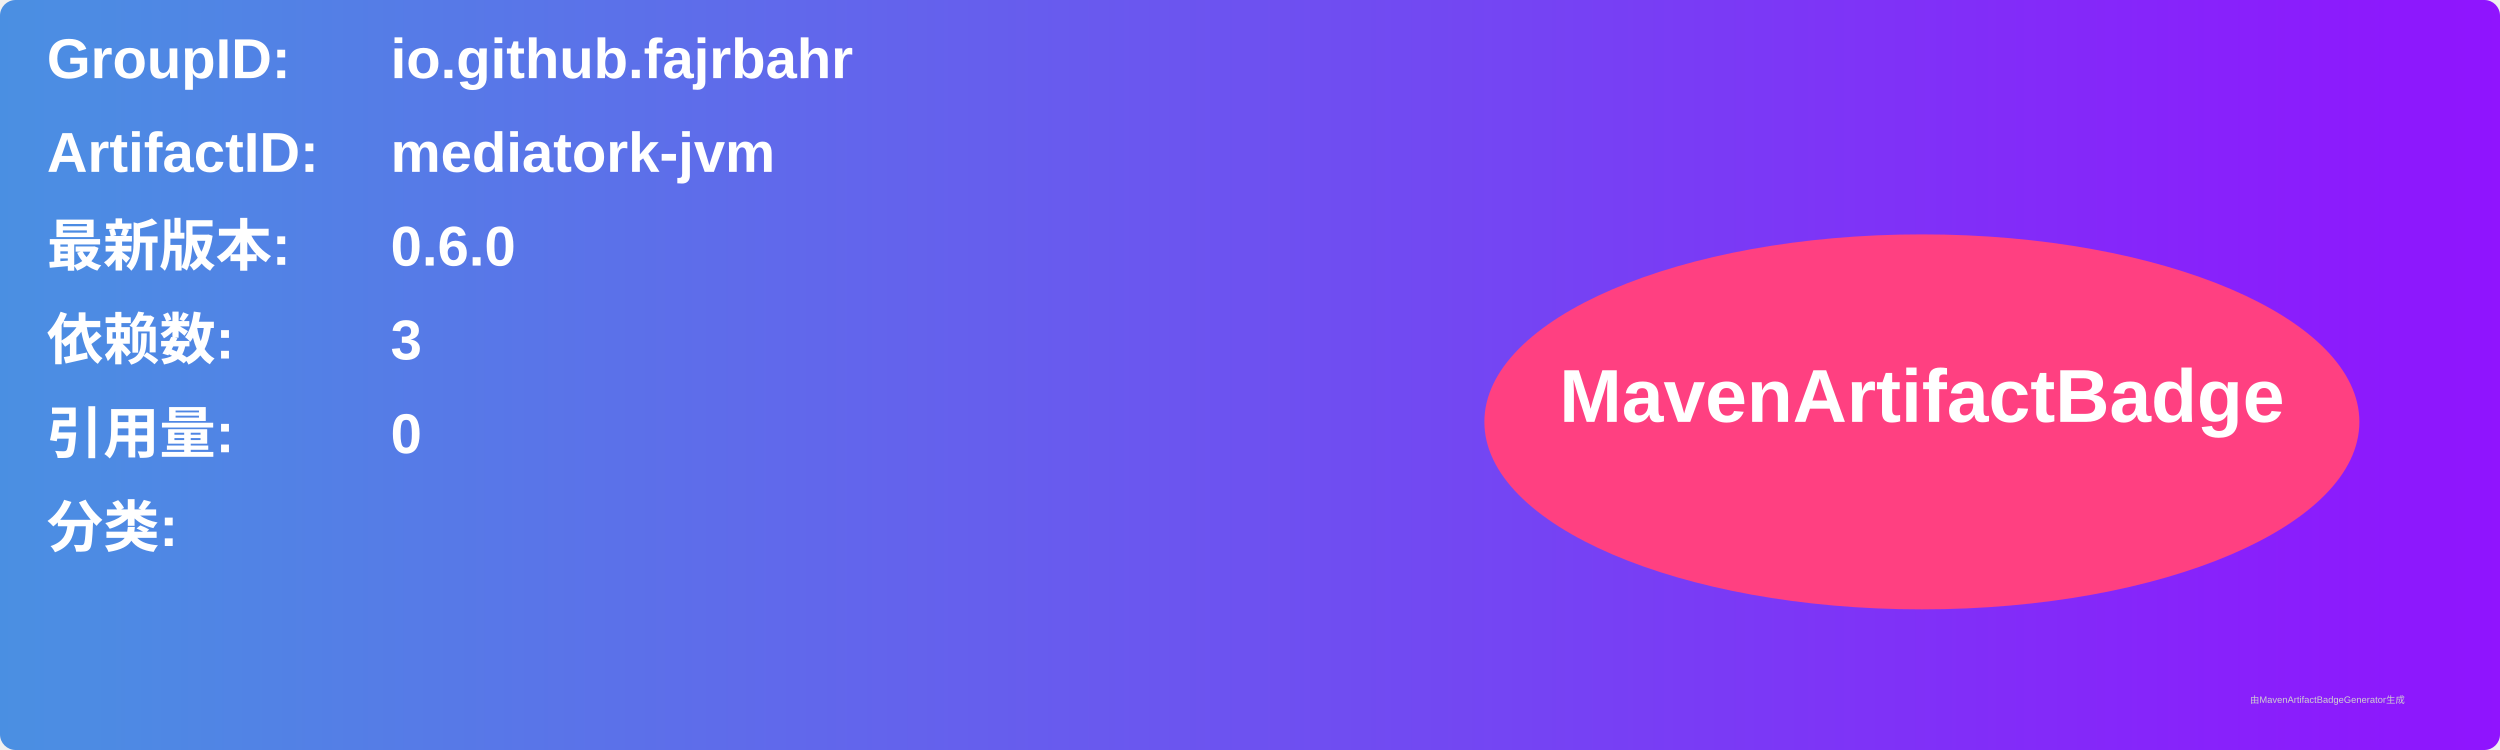
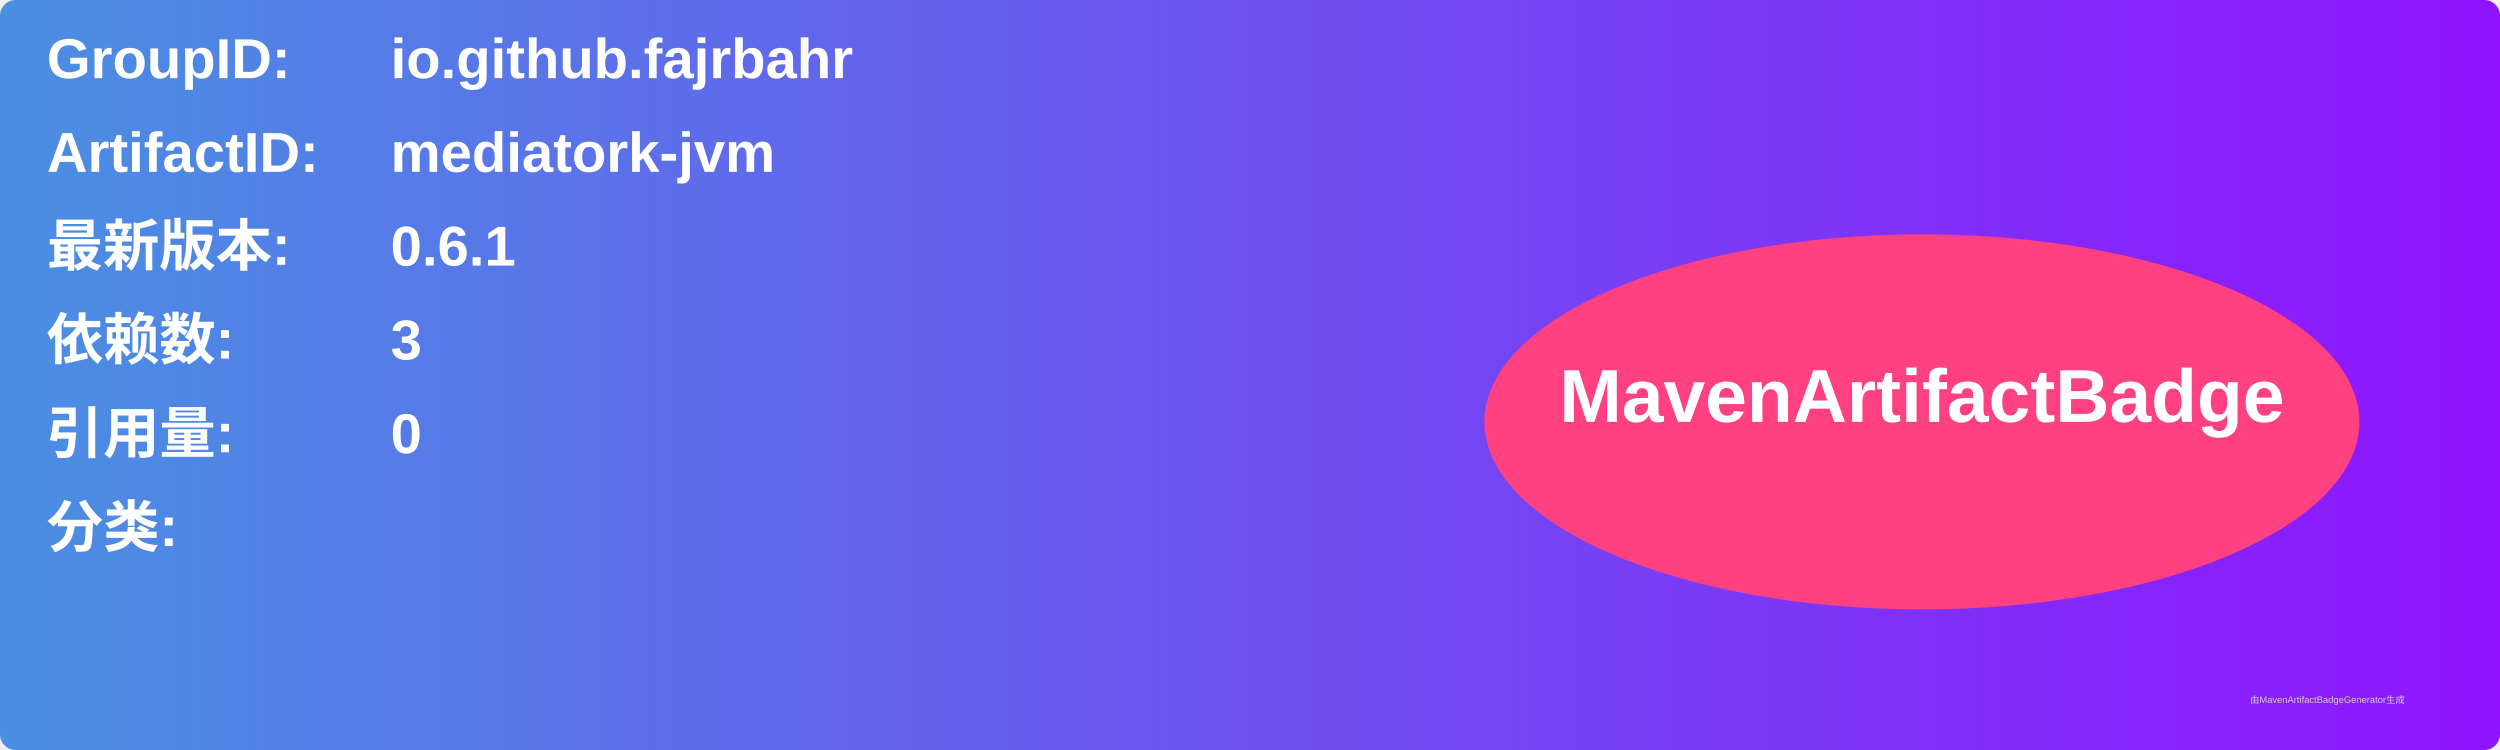
<svg xmlns="http://www.w3.org/2000/svg" width="800" height="240" viewBox="0 0 800 240">
  <linearGradient id="grad" x1="0%" y1="0%" x2="100%" y2="0%">
    <stop offset="0%" stop-color="#4a90e2" />
    <stop offset="100%" stop-color="#9013fe" />
  </linearGradient>
  <rect width="100%" height="100%" rx="5" ry="5" fill="url(#grad)" />
  <g transform="translate(15, 15)">
    <text x="0" y="10" font-family="Arial" font-size="18" fill="white" font-weight="bold" width="260">GroupID:</text>
    <text x="110" y="10" font-family="Arial" font-size="18" fill="white" font-weight="bold" width="460">io.github.fajrbahr</text>
    <text x="0" y="40" font-family="Arial" font-size="18" fill="white" font-weight="bold" width="260">ArtifactID:</text>
    <text x="110" y="40" font-family="Arial" font-size="18" fill="white" font-weight="bold" width="460">mediatork-jvm</text>
    <text x="0" y="70" font-family="Arial" font-size="18" fill="white" font-weight="bold">最新版本:</text>
    <text x="110" y="70" font-family="Arial" font-size="18" fill="white" font-weight="bold">
-       <tspan font-weight="bold">0.6.0</tspan>
+       <tspan font-weight="bold">0.6.1</tspan>
    </text>
    <text x="0" y="100" font-family="Arial" font-size="18" fill="white" font-weight="bold">依赖数: </text>
    <text x="110" y="100" font-family="Arial" font-size="18" fill="white">
      <tspan font-weight="bold">3</tspan>
    </text>
    <text x="0" y="130" font-family="Arial" font-size="18" fill="white" font-weight="bold">引用量: </text>
    <text x="110" y="130" font-family="Arial" font-size="18" fill="white">
      <tspan font-weight="bold">0</tspan>
    </text>
    <text x="0" y="160" font-family="Arial" font-size="18" fill="white" font-weight="bold">分类:</text>
    <text x="10" y="190" font-family="Arial" font-size="10" fill="white">
      <tspan font-weight="bold" />
    </text>
    <ellipse cx="600" cy="120" rx="140" ry="60" fill="#ff4081" />
    <text x="600" y="120" text-anchor="middle" font-family="Arial" font-size="24" fill="white" font-weight="bold">MavenArtifactBadge</text>
  </g>
  <text x="720" y="225" font-family="Arial" font-size="3" fill="#d0d0d0">由MavenArtifactBadgeGenerator生成</text>
</svg>
